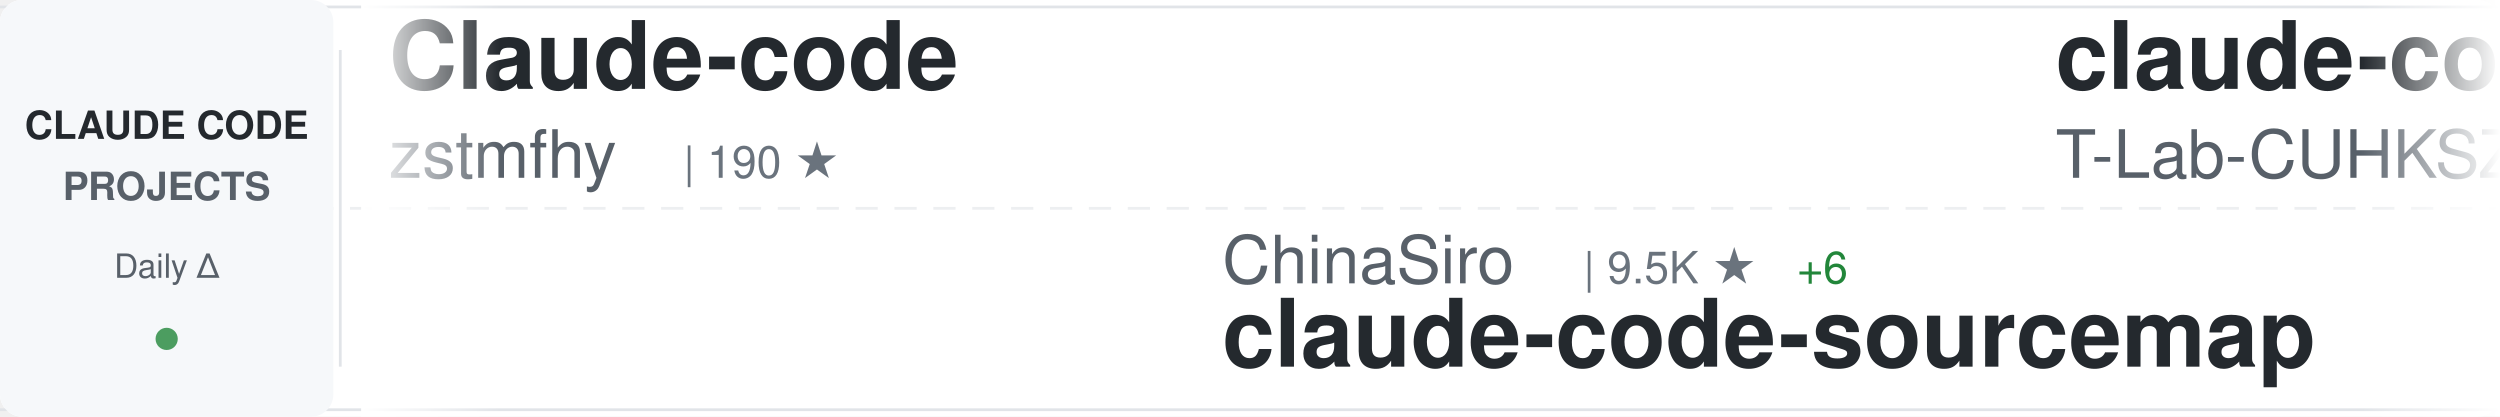
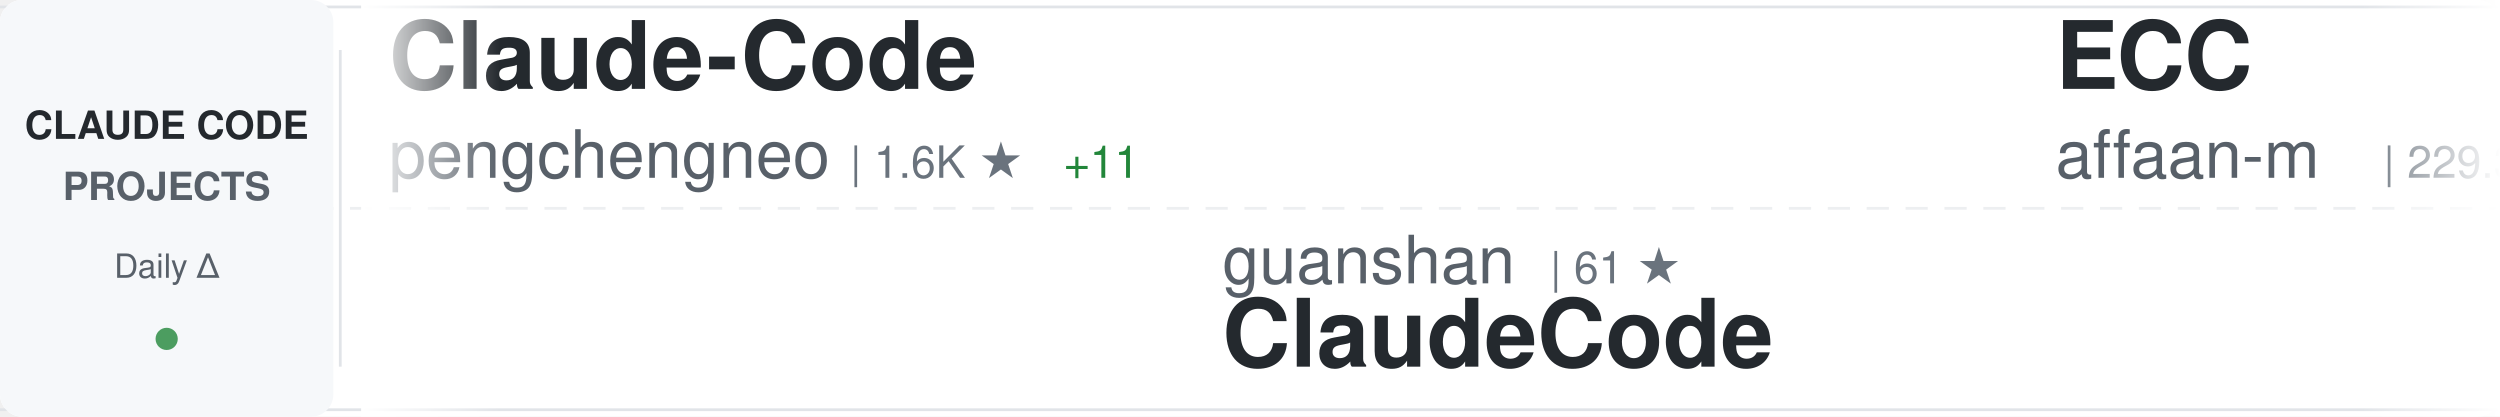
<svg xmlns="http://www.w3.org/2000/svg" width="900" height="150">
  <defs>
    <linearGradient id="awesomeLeftFade" x1="0%" y1="0%" x2="100%" y2="0%">
      <stop offset="0%" style="stop-color:#ffffff;stop-opacity:1" />
      <stop offset="100%" style="stop-color:#ffffff;stop-opacity:0" />
    </linearGradient>
    <linearGradient id="awesomeRightFade" x1="0%" y1="0%" x2="100%" y2="0%">
      <stop offset="0%" style="stop-color:#ffffff;stop-opacity:0" />
      <stop offset="100%" style="stop-color:#ffffff;stop-opacity:1" />
    </linearGradient>
  </defs>
  <rect width="900" height="150" fill="#ffffff" rx="8" />
  <rect x="0" y="2" width="900" height="1" fill="#e1e4e8" />
  <rect x="0" y="147" width="900" height="1" fill="#e1e4e8" />
  <line x1="0" y1="75" x2="900" y2="75" stroke="#e1e4e8" stroke-width="1" stroke-dasharray="8 6" opacity="0.6" />
  <rect x="0" y="0" width="120" height="150" fill="#f6f8fa" rx="8" />
  <text x="60" y="50" font-family="-apple-system, BlinkMacSystemFont, 'Segoe UI', Helvetica, Arial, sans-serif" font-size="14" font-weight="600" fill="#24292e" text-anchor="middle">CLAUDE CODE</text>
  <text x="60" y="72" font-family="-apple-system, BlinkMacSystemFont, 'Segoe UI', Helvetica, Arial, sans-serif" font-size="14" font-weight="600" fill="#586069" text-anchor="middle">PROJECTS</text>
  <text x="60" y="100" font-family="-apple-system, BlinkMacSystemFont, 'Segoe UI', Helvetica, Arial, sans-serif" font-size="12" font-weight="500" fill="#586069" text-anchor="middle">Daily Δ</text>
  <circle cx="60" cy="122" r="4" fill="#22863a" opacity="0.8" />
  <rect x="122" y="18" width="1" height="114" fill="#e1e4e8" />
  <clipPath id="awesomeTickerClip">
    <rect x="130" y="0" width="770" height="150" />
  </clipPath>
  <g clip-path="url(#awesomeTickerClip)">
    <g id="awesomeTickerItems">
      <animateTransform attributeName="transform" attributeType="XML" type="translate" from="0 0" to="-3000 0" dur="54s" repeatCount="indefinite" />
      <g transform="translate(0, 0)">
-         <text x="140" y="32" font-family="-apple-system, BlinkMacSystemFont, 'Segoe UI', Helvetica, Arial, sans-serif" font-size="34" font-weight="600" fill="#24292e">Claude-code</text>
-         <text x="140" y="64" font-family="-apple-system, BlinkMacSystemFont, 'Segoe UI', Helvetica, Arial, sans-serif" font-size="24" font-weight="400" fill="#586069">zstmfhy</text>
-         <text x="246" y="64" font-family="-apple-system, BlinkMacSystemFont, 'Segoe UI', Helvetica, Arial, sans-serif" font-size="16" font-weight="500" fill="#6a737d">| 190 ★</text>
+         <text x="140" y="32" font-family="-apple-system, BlinkMacSystemFont, 'Segoe UI', Helvetica, Arial, sans-serif" font-size="34" font-weight="600" fill="#24292e">Claude-Code</text>
+         <text x="140" y="64" font-family="-apple-system, BlinkMacSystemFont, 'Segoe UI', Helvetica, Arial, sans-serif" font-size="24" font-weight="400" fill="#586069">pengchengneo</text>
+         <text x="306" y="64" font-family="-apple-system, BlinkMacSystemFont, 'Segoe UI', Helvetica, Arial, sans-serif" font-size="16" font-weight="500" fill="#6a737d">| 1.6K ★</text>
+         <text x="383" y="64" font-family="-apple-system, BlinkMacSystemFont, 'Segoe UI', Helvetica, Arial, sans-serif" font-size="16" font-weight="500" fill="#22863a"> +11</text>
      </g>
      <g transform="translate(300, 0)">
-         <text x="140" y="102" font-family="-apple-system, BlinkMacSystemFont, 'Segoe UI', Helvetica, Arial, sans-serif" font-size="24" font-weight="400" fill="#586069">ChinaSiro</text>
-         <text x="270" y="102" font-family="-apple-system, BlinkMacSystemFont, 'Segoe UI', Helvetica, Arial, sans-serif" font-size="16" font-weight="500" fill="#6a737d">| 9.5K ★</text>
-         <text x="347" y="102" font-family="-apple-system, BlinkMacSystemFont, 'Segoe UI', Helvetica, Arial, sans-serif" font-size="16" font-weight="500" fill="#22863a"> +6</text>
-         <text x="140" y="132" font-family="-apple-system, BlinkMacSystemFont, 'Segoe UI', Helvetica, Arial, sans-serif" font-size="34" font-weight="600" fill="#24292e">claude-code-sourcemap</text>
+         <text x="140" y="102" font-family="-apple-system, BlinkMacSystemFont, 'Segoe UI', Helvetica, Arial, sans-serif" font-size="24" font-weight="400" fill="#586069">guanshan</text>
+         <text x="258" y="102" font-family="-apple-system, BlinkMacSystemFont, 'Segoe UI', Helvetica, Arial, sans-serif" font-size="16" font-weight="500" fill="#6a737d">| 61 ★</text>
+         <text x="140" y="132" font-family="-apple-system, BlinkMacSystemFont, 'Segoe UI', Helvetica, Arial, sans-serif" font-size="34" font-weight="600" fill="#24292e">ClaudeCode</text>
      </g>
      <g transform="translate(600, 0)">
-         <text x="140" y="32" font-family="-apple-system, BlinkMacSystemFont, 'Segoe UI', Helvetica, Arial, sans-serif" font-size="34" font-weight="600" fill="#24292e">claude-code</text>
-         <text x="140" y="64" font-family="-apple-system, BlinkMacSystemFont, 'Segoe UI', Helvetica, Arial, sans-serif" font-size="24" font-weight="400" fill="#586069">T-Lab-CUHKSZ</text>
-         <text x="306" y="64" font-family="-apple-system, BlinkMacSystemFont, 'Segoe UI', Helvetica, Arial, sans-serif" font-size="16" font-weight="500" fill="#6a737d">| 325 ★</text>
-         <text x="374" y="64" font-family="-apple-system, BlinkMacSystemFont, 'Segoe UI', Helvetica, Arial, sans-serif" font-size="16" font-weight="500" fill="#22863a"> +1</text>
+         <text x="140" y="32" font-family="-apple-system, BlinkMacSystemFont, 'Segoe UI', Helvetica, Arial, sans-serif" font-size="34" font-weight="600" fill="#24292e">ECC</text>
+         <text x="140" y="64" font-family="-apple-system, BlinkMacSystemFont, 'Segoe UI', Helvetica, Arial, sans-serif" font-size="24" font-weight="400" fill="#586069">affaan-m</text>
+         <text x="258" y="64" font-family="-apple-system, BlinkMacSystemFont, 'Segoe UI', Helvetica, Arial, sans-serif" font-size="16" font-weight="500" fill="#6a737d">| 229.3K ★</text>
+         <text x="353" y="64" font-family="-apple-system, BlinkMacSystemFont, 'Segoe UI', Helvetica, Arial, sans-serif" font-size="16" font-weight="500" fill="#22863a"> +348</text>
      </g>
      <g transform="translate(900, 0)">
-         <text x="140" y="102" font-family="-apple-system, BlinkMacSystemFont, 'Segoe UI', Helvetica, Arial, sans-serif" font-size="24" font-weight="400" fill="#586069">luongnv89</text>
-         <text x="270" y="102" font-family="-apple-system, BlinkMacSystemFont, 'Segoe UI', Helvetica, Arial, sans-serif" font-size="16" font-weight="500" fill="#6a737d">| 39.8K ★</text>
-         <text x="356" y="102" font-family="-apple-system, BlinkMacSystemFont, 'Segoe UI', Helvetica, Arial, sans-serif" font-size="16" font-weight="500" fill="#22863a"> +97</text>
-         <text x="140" y="132" font-family="-apple-system, BlinkMacSystemFont, 'Segoe UI', Helvetica, Arial, sans-serif" font-size="34" font-weight="600" fill="#24292e">claude-howto</text>
+         <text x="140" y="102" font-family="-apple-system, BlinkMacSystemFont, 'Segoe UI', Helvetica, Arial, sans-serif" font-size="24" font-weight="400" fill="#586069">frankbria</text>
+         <text x="270" y="102" font-family="-apple-system, BlinkMacSystemFont, 'Segoe UI', Helvetica, Arial, sans-serif" font-size="16" font-weight="500" fill="#6a737d">| 9.5K ★</text>
+         <text x="347" y="102" font-family="-apple-system, BlinkMacSystemFont, 'Segoe UI', Helvetica, Arial, sans-serif" font-size="16" font-weight="500" fill="#22863a"> +2</text>
+         <text x="140" y="132" font-family="-apple-system, BlinkMacSystemFont, 'Segoe UI', Helvetica, Arial, sans-serif" font-size="34" font-weight="600" fill="#24292e">ralph-claude-code</text>
      </g>
      <g transform="translate(1200, 0)">
-         <text x="140" y="32" font-family="-apple-system, BlinkMacSystemFont, 'Segoe UI', Helvetica, Arial, sans-serif" font-size="34" font-weight="600" fill="#24292e">collection-claude-code-s...</text>
-         <text x="140" y="64" font-family="-apple-system, BlinkMacSystemFont, 'Segoe UI', Helvetica, Arial, sans-serif" font-size="24" font-weight="400" fill="#586069">chauncygu</text>
-         <text x="270" y="64" font-family="-apple-system, BlinkMacSystemFont, 'Segoe UI', Helvetica, Arial, sans-serif" font-size="16" font-weight="500" fill="#6a737d">| 2.8K ★</text>
-         <text x="347" y="64" font-family="-apple-system, BlinkMacSystemFont, 'Segoe UI', Helvetica, Arial, sans-serif" font-size="16" font-weight="500" fill="#22863a"> +3</text>
+         <text x="140" y="32" font-family="-apple-system, BlinkMacSystemFont, 'Segoe UI', Helvetica, Arial, sans-serif" font-size="34" font-weight="600" fill="#24292e">claude-code</text>
+         <text x="140" y="64" font-family="-apple-system, BlinkMacSystemFont, 'Segoe UI', Helvetica, Arial, sans-serif" font-size="24" font-weight="400" fill="#586069">Tinkeringg-Lab</text>
+         <text x="330" y="64" font-family="-apple-system, BlinkMacSystemFont, 'Segoe UI', Helvetica, Arial, sans-serif" font-size="16" font-weight="500" fill="#6a737d">| 211 ★</text>
      </g>
      <g transform="translate(1500, 0)">
-         <text x="140" y="102" font-family="-apple-system, BlinkMacSystemFont, 'Segoe UI', Helvetica, Arial, sans-serif" font-size="24" font-weight="400" fill="#586069">centminmod</text>
-         <text x="282" y="102" font-family="-apple-system, BlinkMacSystemFont, 'Segoe UI', Helvetica, Arial, sans-serif" font-size="16" font-weight="500" fill="#6a737d">| 2.5K ★</text>
-         <text x="359" y="102" font-family="-apple-system, BlinkMacSystemFont, 'Segoe UI', Helvetica, Arial, sans-serif" font-size="16" font-weight="500" fill="#22863a"> +3</text>
-         <text x="140" y="132" font-family="-apple-system, BlinkMacSystemFont, 'Segoe UI', Helvetica, Arial, sans-serif" font-size="34" font-weight="600" fill="#24292e">my-claude-code-setup</text>
+         <text x="140" y="102" font-family="-apple-system, BlinkMacSystemFont, 'Segoe UI', Helvetica, Arial, sans-serif" font-size="24" font-weight="400" fill="#586069">disler</text>
+         <text x="234" y="102" font-family="-apple-system, BlinkMacSystemFont, 'Segoe UI', Helvetica, Arial, sans-serif" font-size="16" font-weight="500" fill="#6a737d">| 1.5K ★</text>
+         <text x="311" y="102" font-family="-apple-system, BlinkMacSystemFont, 'Segoe UI', Helvetica, Arial, sans-serif" font-size="16" font-weight="500" fill="#22863a"> +3</text>
+         <text x="140" y="132" font-family="-apple-system, BlinkMacSystemFont, 'Segoe UI', Helvetica, Arial, sans-serif" font-size="34" font-weight="600" fill="#24292e">pi-vs-claude-code</text>
      </g>
      <g transform="translate(1800, 0)">
-         <text x="140" y="32" font-family="-apple-system, BlinkMacSystemFont, 'Segoe UI', Helvetica, Arial, sans-serif" font-size="34" font-weight="600" fill="#24292e">Open-ClaudeCode</text>
-         <text x="140" y="64" font-family="-apple-system, BlinkMacSystemFont, 'Segoe UI', Helvetica, Arial, sans-serif" font-size="24" font-weight="400" fill="#586069">LING71671</text>
-         <text x="270" y="64" font-family="-apple-system, BlinkMacSystemFont, 'Segoe UI', Helvetica, Arial, sans-serif" font-size="16" font-weight="500" fill="#6a737d">| 916 ★</text>
-         <text x="338" y="64" font-family="-apple-system, BlinkMacSystemFont, 'Segoe UI', Helvetica, Arial, sans-serif" font-size="16" font-weight="500" fill="#22863a"> +1</text>
+         <text x="140" y="32" font-family="-apple-system, BlinkMacSystemFont, 'Segoe UI', Helvetica, Arial, sans-serif" font-size="34" font-weight="600" fill="#24292e">claude-coder</text>
+         <text x="140" y="64" font-family="-apple-system, BlinkMacSystemFont, 'Segoe UI', Helvetica, Arial, sans-serif" font-size="24" font-weight="400" fill="#586069">kodu-ai</text>
+         <text x="246" y="64" font-family="-apple-system, BlinkMacSystemFont, 'Segoe UI', Helvetica, Arial, sans-serif" font-size="16" font-weight="500" fill="#6a737d">| 5.3K ★</text>
      </g>
      <g transform="translate(2100, 0)">
-         <text x="140" y="102" font-family="-apple-system, BlinkMacSystemFont, 'Segoe UI', Helvetica, Arial, sans-serif" font-size="24" font-weight="400" fill="#586069">multica-ai</text>
-         <text x="282" y="102" font-family="-apple-system, BlinkMacSystemFont, 'Segoe UI', Helvetica, Arial, sans-serif" font-size="16" font-weight="500" fill="#6a737d">| 191.6K ★</text>
-         <text x="377" y="102" font-family="-apple-system, BlinkMacSystemFont, 'Segoe UI', Helvetica, Arial, sans-serif" font-size="16" font-weight="500" fill="#22863a"> +430</text>
-         <text x="140" y="132" font-family="-apple-system, BlinkMacSystemFont, 'Segoe UI', Helvetica, Arial, sans-serif" font-size="34" font-weight="600" fill="#24292e">andrej-karpathy-skills</text>
+         <text x="140" y="102" font-family="-apple-system, BlinkMacSystemFont, 'Segoe UI', Helvetica, Arial, sans-serif" font-size="24" font-weight="400" fill="#586069">T-Lab-CUHKSZ</text>
+         <text x="306" y="102" font-family="-apple-system, BlinkMacSystemFont, 'Segoe UI', Helvetica, Arial, sans-serif" font-size="16" font-weight="500" fill="#6a737d">| 325 ★</text>
+         <text x="374" y="102" font-family="-apple-system, BlinkMacSystemFont, 'Segoe UI', Helvetica, Arial, sans-serif" font-size="16" font-weight="500" fill="#22863a"> +1</text>
+         <text x="140" y="132" font-family="-apple-system, BlinkMacSystemFont, 'Segoe UI', Helvetica, Arial, sans-serif" font-size="34" font-weight="600" fill="#24292e">claude-code</text>
      </g>
      <g transform="translate(2400, 0)">
-         <text x="140" y="32" font-family="-apple-system, BlinkMacSystemFont, 'Segoe UI', Helvetica, Arial, sans-serif" font-size="34" font-weight="600" fill="#24292e">claude-code-hooks-master...</text>
-         <text x="140" y="64" font-family="-apple-system, BlinkMacSystemFont, 'Segoe UI', Helvetica, Arial, sans-serif" font-size="24" font-weight="400" fill="#586069">disler</text>
-         <text x="234" y="64" font-family="-apple-system, BlinkMacSystemFont, 'Segoe UI', Helvetica, Arial, sans-serif" font-size="16" font-weight="500" fill="#6a737d">| 3.8K ★</text>
-         <text x="311" y="64" font-family="-apple-system, BlinkMacSystemFont, 'Segoe UI', Helvetica, Arial, sans-serif" font-size="16" font-weight="500" fill="#22863a"> +1</text>
+         <text x="140" y="32" font-family="-apple-system, BlinkMacSystemFont, 'Segoe UI', Helvetica, Arial, sans-serif" font-size="34" font-weight="600" fill="#24292e">claude-code-ultimate-gui...</text>
+         <text x="140" y="64" font-family="-apple-system, BlinkMacSystemFont, 'Segoe UI', Helvetica, Arial, sans-serif" font-size="24" font-weight="400" fill="#586069">FlorianBruniaux</text>
+         <text x="342" y="64" font-family="-apple-system, BlinkMacSystemFont, 'Segoe UI', Helvetica, Arial, sans-serif" font-size="16" font-weight="500" fill="#6a737d">| 5.4K ★</text>
+         <text x="419" y="64" font-family="-apple-system, BlinkMacSystemFont, 'Segoe UI', Helvetica, Arial, sans-serif" font-size="16" font-weight="500" fill="#22863a"> +16</text>
      </g>
      <g transform="translate(2700, 0)">
-         <text x="140" y="102" font-family="-apple-system, BlinkMacSystemFont, 'Segoe UI', Helvetica, Arial, sans-serif" font-size="24" font-weight="400" fill="#586069">disler</text>
-         <text x="234" y="102" font-family="-apple-system, BlinkMacSystemFont, 'Segoe UI', Helvetica, Arial, sans-serif" font-size="16" font-weight="500" fill="#6a737d">| 1.5K ★</text>
-         <text x="311" y="102" font-family="-apple-system, BlinkMacSystemFont, 'Segoe UI', Helvetica, Arial, sans-serif" font-size="16" font-weight="500" fill="#22863a"> +2</text>
-         <text x="140" y="132" font-family="-apple-system, BlinkMacSystemFont, 'Segoe UI', Helvetica, Arial, sans-serif" font-size="34" font-weight="600" fill="#24292e">pi-vs-claude-code</text>
+         <text x="140" y="102" font-family="-apple-system, BlinkMacSystemFont, 'Segoe UI', Helvetica, Arial, sans-serif" font-size="24" font-weight="400" fill="#586069">777genius</text>
+         <text x="270" y="102" font-family="-apple-system, BlinkMacSystemFont, 'Segoe UI', Helvetica, Arial, sans-serif" font-size="16" font-weight="500" fill="#6a737d">| 920 ★</text>
+         <text x="140" y="132" font-family="-apple-system, BlinkMacSystemFont, 'Segoe UI', Helvetica, Arial, sans-serif" font-size="34" font-weight="600" fill="#24292e">claude-code-source-code</text>
      </g>
      <g transform="translate(3000, 0)">
-         <text x="140" y="32" font-family="-apple-system, BlinkMacSystemFont, 'Segoe UI', Helvetica, Arial, sans-serif" font-size="34" font-weight="600" fill="#24292e">Claude-code</text>
-         <text x="140" y="64" font-family="-apple-system, BlinkMacSystemFont, 'Segoe UI', Helvetica, Arial, sans-serif" font-size="24" font-weight="400" fill="#586069">zstmfhy</text>
-         <text x="246" y="64" font-family="-apple-system, BlinkMacSystemFont, 'Segoe UI', Helvetica, Arial, sans-serif" font-size="16" font-weight="500" fill="#6a737d">| 190 ★</text>
+         <text x="140" y="32" font-family="-apple-system, BlinkMacSystemFont, 'Segoe UI', Helvetica, Arial, sans-serif" font-size="34" font-weight="600" fill="#24292e">Claude-Code</text>
+         <text x="140" y="64" font-family="-apple-system, BlinkMacSystemFont, 'Segoe UI', Helvetica, Arial, sans-serif" font-size="24" font-weight="400" fill="#586069">pengchengneo</text>
+         <text x="306" y="64" font-family="-apple-system, BlinkMacSystemFont, 'Segoe UI', Helvetica, Arial, sans-serif" font-size="16" font-weight="500" fill="#6a737d">| 1.6K ★</text>
+         <text x="383" y="64" font-family="-apple-system, BlinkMacSystemFont, 'Segoe UI', Helvetica, Arial, sans-serif" font-size="16" font-weight="500" fill="#22863a"> +11</text>
      </g>
      <g transform="translate(3300, 0)">
-         <text x="140" y="102" font-family="-apple-system, BlinkMacSystemFont, 'Segoe UI', Helvetica, Arial, sans-serif" font-size="24" font-weight="400" fill="#586069">ChinaSiro</text>
-         <text x="270" y="102" font-family="-apple-system, BlinkMacSystemFont, 'Segoe UI', Helvetica, Arial, sans-serif" font-size="16" font-weight="500" fill="#6a737d">| 9.5K ★</text>
-         <text x="347" y="102" font-family="-apple-system, BlinkMacSystemFont, 'Segoe UI', Helvetica, Arial, sans-serif" font-size="16" font-weight="500" fill="#22863a"> +6</text>
-         <text x="140" y="132" font-family="-apple-system, BlinkMacSystemFont, 'Segoe UI', Helvetica, Arial, sans-serif" font-size="34" font-weight="600" fill="#24292e">claude-code-sourcemap</text>
+         <text x="140" y="102" font-family="-apple-system, BlinkMacSystemFont, 'Segoe UI', Helvetica, Arial, sans-serif" font-size="24" font-weight="400" fill="#586069">guanshan</text>
+         <text x="258" y="102" font-family="-apple-system, BlinkMacSystemFont, 'Segoe UI', Helvetica, Arial, sans-serif" font-size="16" font-weight="500" fill="#6a737d">| 61 ★</text>
+         <text x="140" y="132" font-family="-apple-system, BlinkMacSystemFont, 'Segoe UI', Helvetica, Arial, sans-serif" font-size="34" font-weight="600" fill="#24292e">ClaudeCode</text>
      </g>
      <g transform="translate(3600, 0)">
-         <text x="140" y="32" font-family="-apple-system, BlinkMacSystemFont, 'Segoe UI', Helvetica, Arial, sans-serif" font-size="34" font-weight="600" fill="#24292e">claude-code</text>
-         <text x="140" y="64" font-family="-apple-system, BlinkMacSystemFont, 'Segoe UI', Helvetica, Arial, sans-serif" font-size="24" font-weight="400" fill="#586069">T-Lab-CUHKSZ</text>
-         <text x="306" y="64" font-family="-apple-system, BlinkMacSystemFont, 'Segoe UI', Helvetica, Arial, sans-serif" font-size="16" font-weight="500" fill="#6a737d">| 325 ★</text>
-         <text x="374" y="64" font-family="-apple-system, BlinkMacSystemFont, 'Segoe UI', Helvetica, Arial, sans-serif" font-size="16" font-weight="500" fill="#22863a"> +1</text>
+         <text x="140" y="32" font-family="-apple-system, BlinkMacSystemFont, 'Segoe UI', Helvetica, Arial, sans-serif" font-size="34" font-weight="600" fill="#24292e">ECC</text>
+         <text x="140" y="64" font-family="-apple-system, BlinkMacSystemFont, 'Segoe UI', Helvetica, Arial, sans-serif" font-size="24" font-weight="400" fill="#586069">affaan-m</text>
+         <text x="258" y="64" font-family="-apple-system, BlinkMacSystemFont, 'Segoe UI', Helvetica, Arial, sans-serif" font-size="16" font-weight="500" fill="#6a737d">| 229.3K ★</text>
+         <text x="353" y="64" font-family="-apple-system, BlinkMacSystemFont, 'Segoe UI', Helvetica, Arial, sans-serif" font-size="16" font-weight="500" fill="#22863a"> +348</text>
      </g>
      <g transform="translate(3900, 0)">
-         <text x="140" y="102" font-family="-apple-system, BlinkMacSystemFont, 'Segoe UI', Helvetica, Arial, sans-serif" font-size="24" font-weight="400" fill="#586069">luongnv89</text>
-         <text x="270" y="102" font-family="-apple-system, BlinkMacSystemFont, 'Segoe UI', Helvetica, Arial, sans-serif" font-size="16" font-weight="500" fill="#6a737d">| 39.8K ★</text>
-         <text x="356" y="102" font-family="-apple-system, BlinkMacSystemFont, 'Segoe UI', Helvetica, Arial, sans-serif" font-size="16" font-weight="500" fill="#22863a"> +97</text>
-         <text x="140" y="132" font-family="-apple-system, BlinkMacSystemFont, 'Segoe UI', Helvetica, Arial, sans-serif" font-size="34" font-weight="600" fill="#24292e">claude-howto</text>
+         <text x="140" y="102" font-family="-apple-system, BlinkMacSystemFont, 'Segoe UI', Helvetica, Arial, sans-serif" font-size="24" font-weight="400" fill="#586069">frankbria</text>
+         <text x="270" y="102" font-family="-apple-system, BlinkMacSystemFont, 'Segoe UI', Helvetica, Arial, sans-serif" font-size="16" font-weight="500" fill="#6a737d">| 9.5K ★</text>
+         <text x="347" y="102" font-family="-apple-system, BlinkMacSystemFont, 'Segoe UI', Helvetica, Arial, sans-serif" font-size="16" font-weight="500" fill="#22863a"> +2</text>
+         <text x="140" y="132" font-family="-apple-system, BlinkMacSystemFont, 'Segoe UI', Helvetica, Arial, sans-serif" font-size="34" font-weight="600" fill="#24292e">ralph-claude-code</text>
      </g>
    </g>
  </g>
  <rect x="130" y="0" width="50" height="150" fill="url(#awesomeLeftFade)" />
  <rect x="850" y="0" width="50" height="150" fill="url(#awesomeRightFade)" />
</svg>
